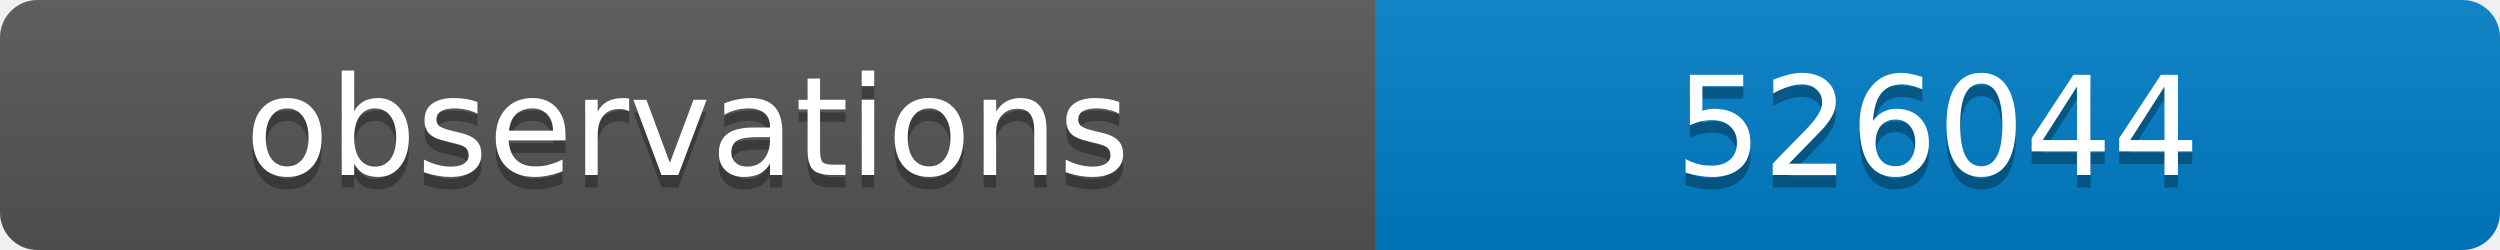
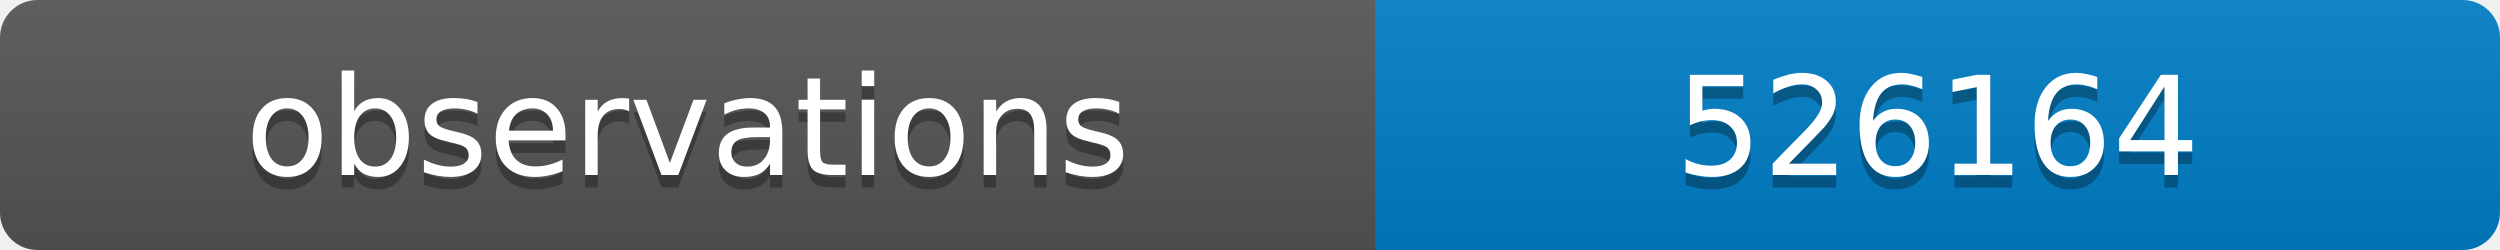
<svg xmlns="http://www.w3.org/2000/svg" width="200" height="20">
  <linearGradient id="b" x2="0" y2="100%">
    <stop offset="0" stop-color="#bbb" stop-opacity=".1" />
    <stop offset="1" stop-opacity=".1" />
  </linearGradient>
  <clipPath id="a">
    <rect width="200" height="20" rx="3" fill="#fff" />
  </clipPath>
  <g clip-path="url(#a)">
    <path fill="#555" d="M0 0h110v20H0z" />
    <path fill="#007ec6" d="M110 0h90v20H110z" />
    <path fill="url(#b)" d="M0 0h200v20H0z" />
  </g>
  <g fill="#fff" text-anchor="middle" font-family="DejaVu Sans,Verdana,Geneva,sans-serif" font-size="11">
    <text x="55" y="15" fill="#010101" fill-opacity=".3">observations</text>
    <text x="55" y="14">observations</text>
-     <text x="155" y="15" fill="#010101" fill-opacity=".3">526044</text>
-     <text x="155" y="14">526044</text>
+     <text x="155" y="15" fill="#010101" fill-opacity=".3">526164</text>
+     <text x="155" y="14">526164</text>
  </g>
</svg>
